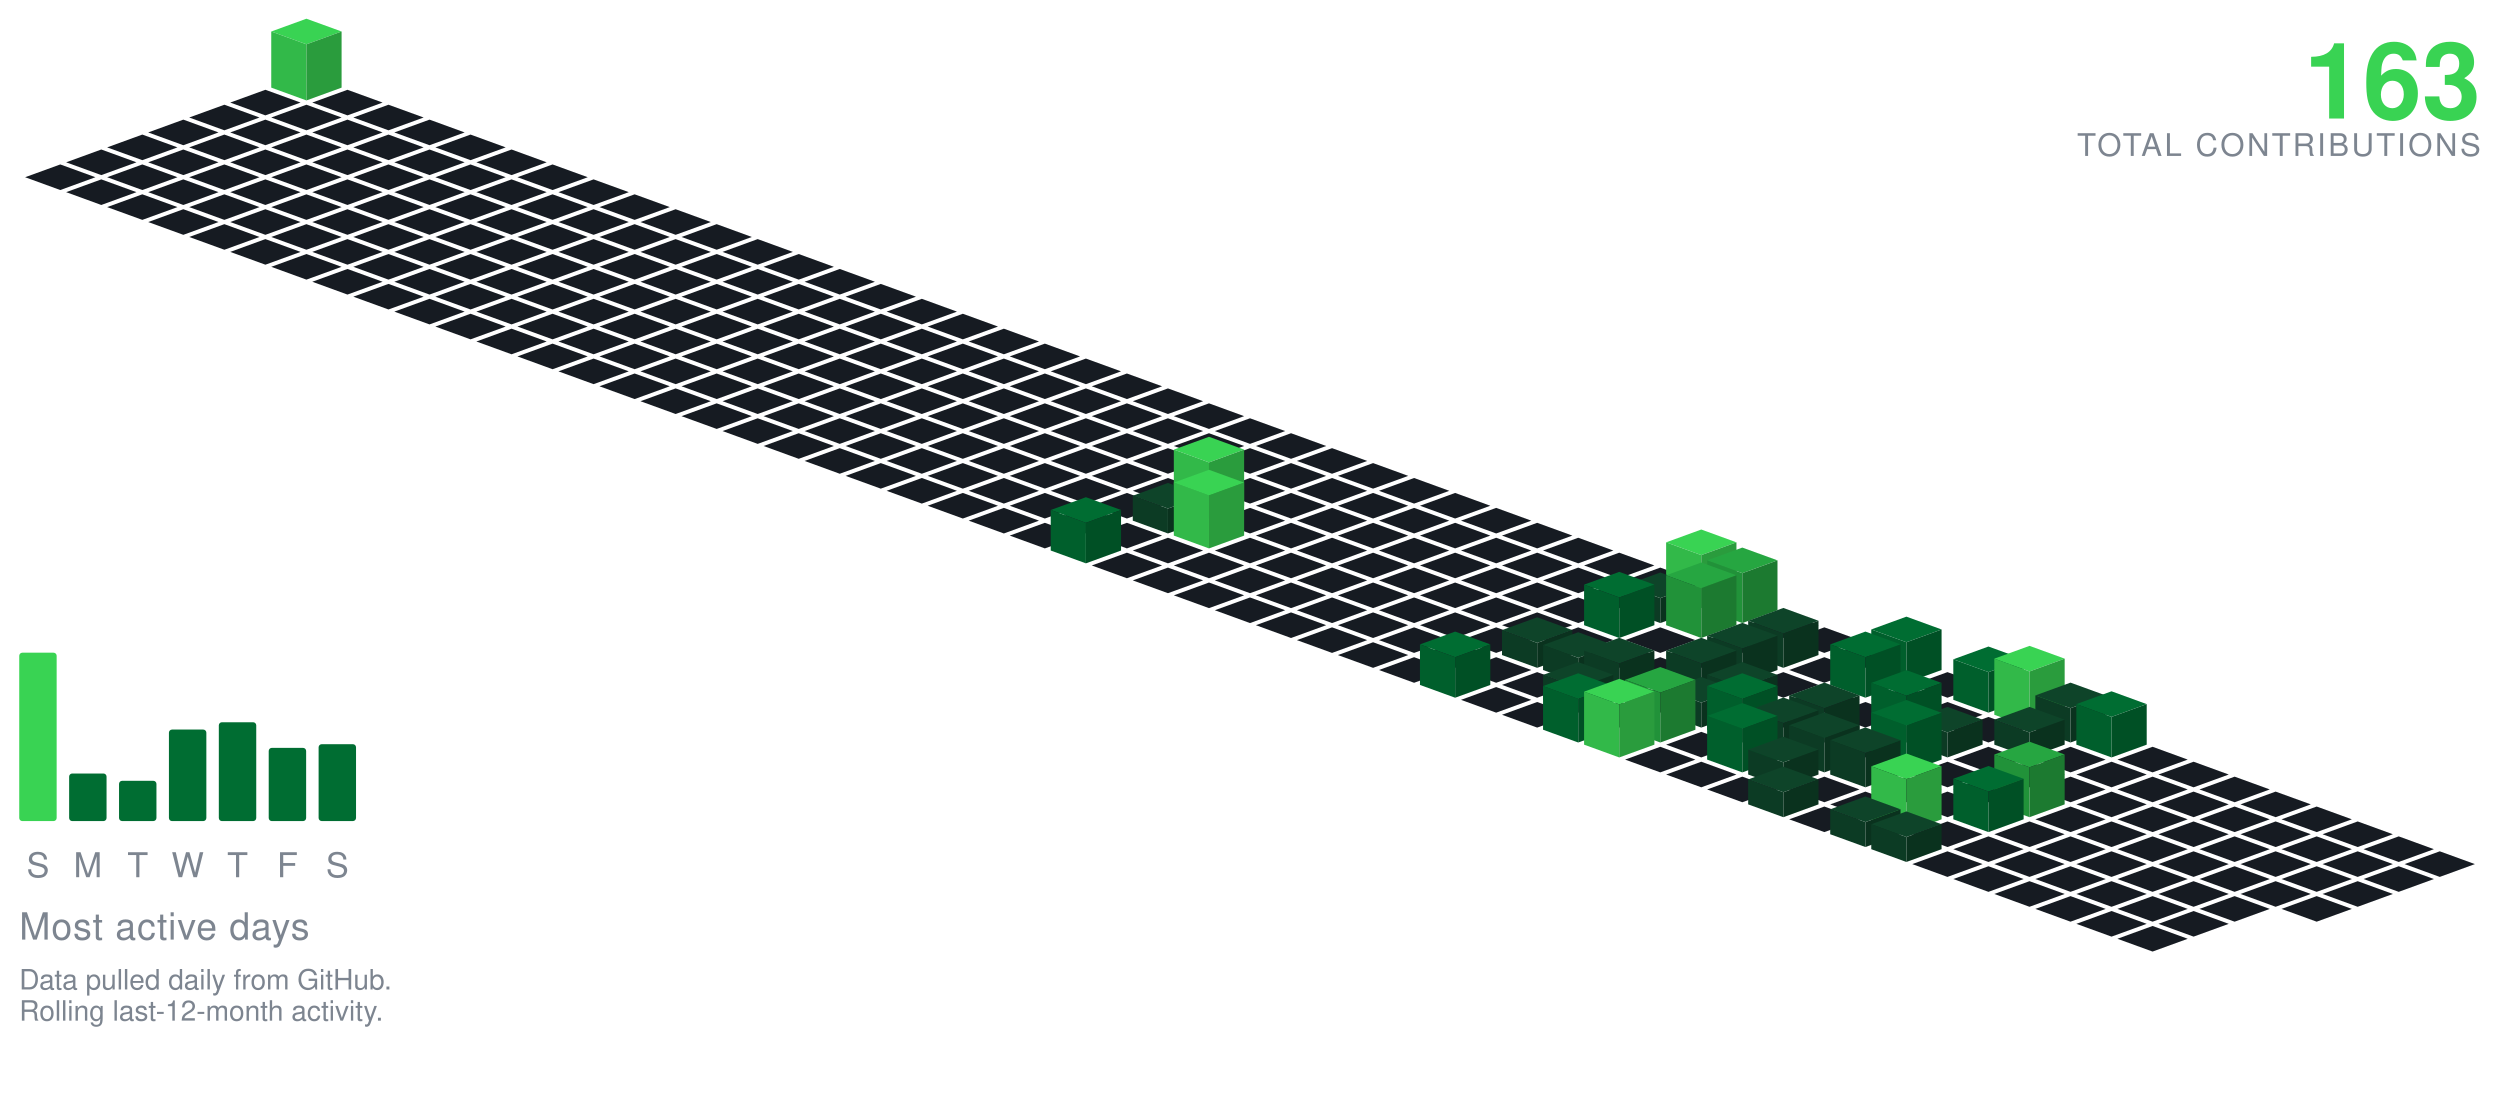
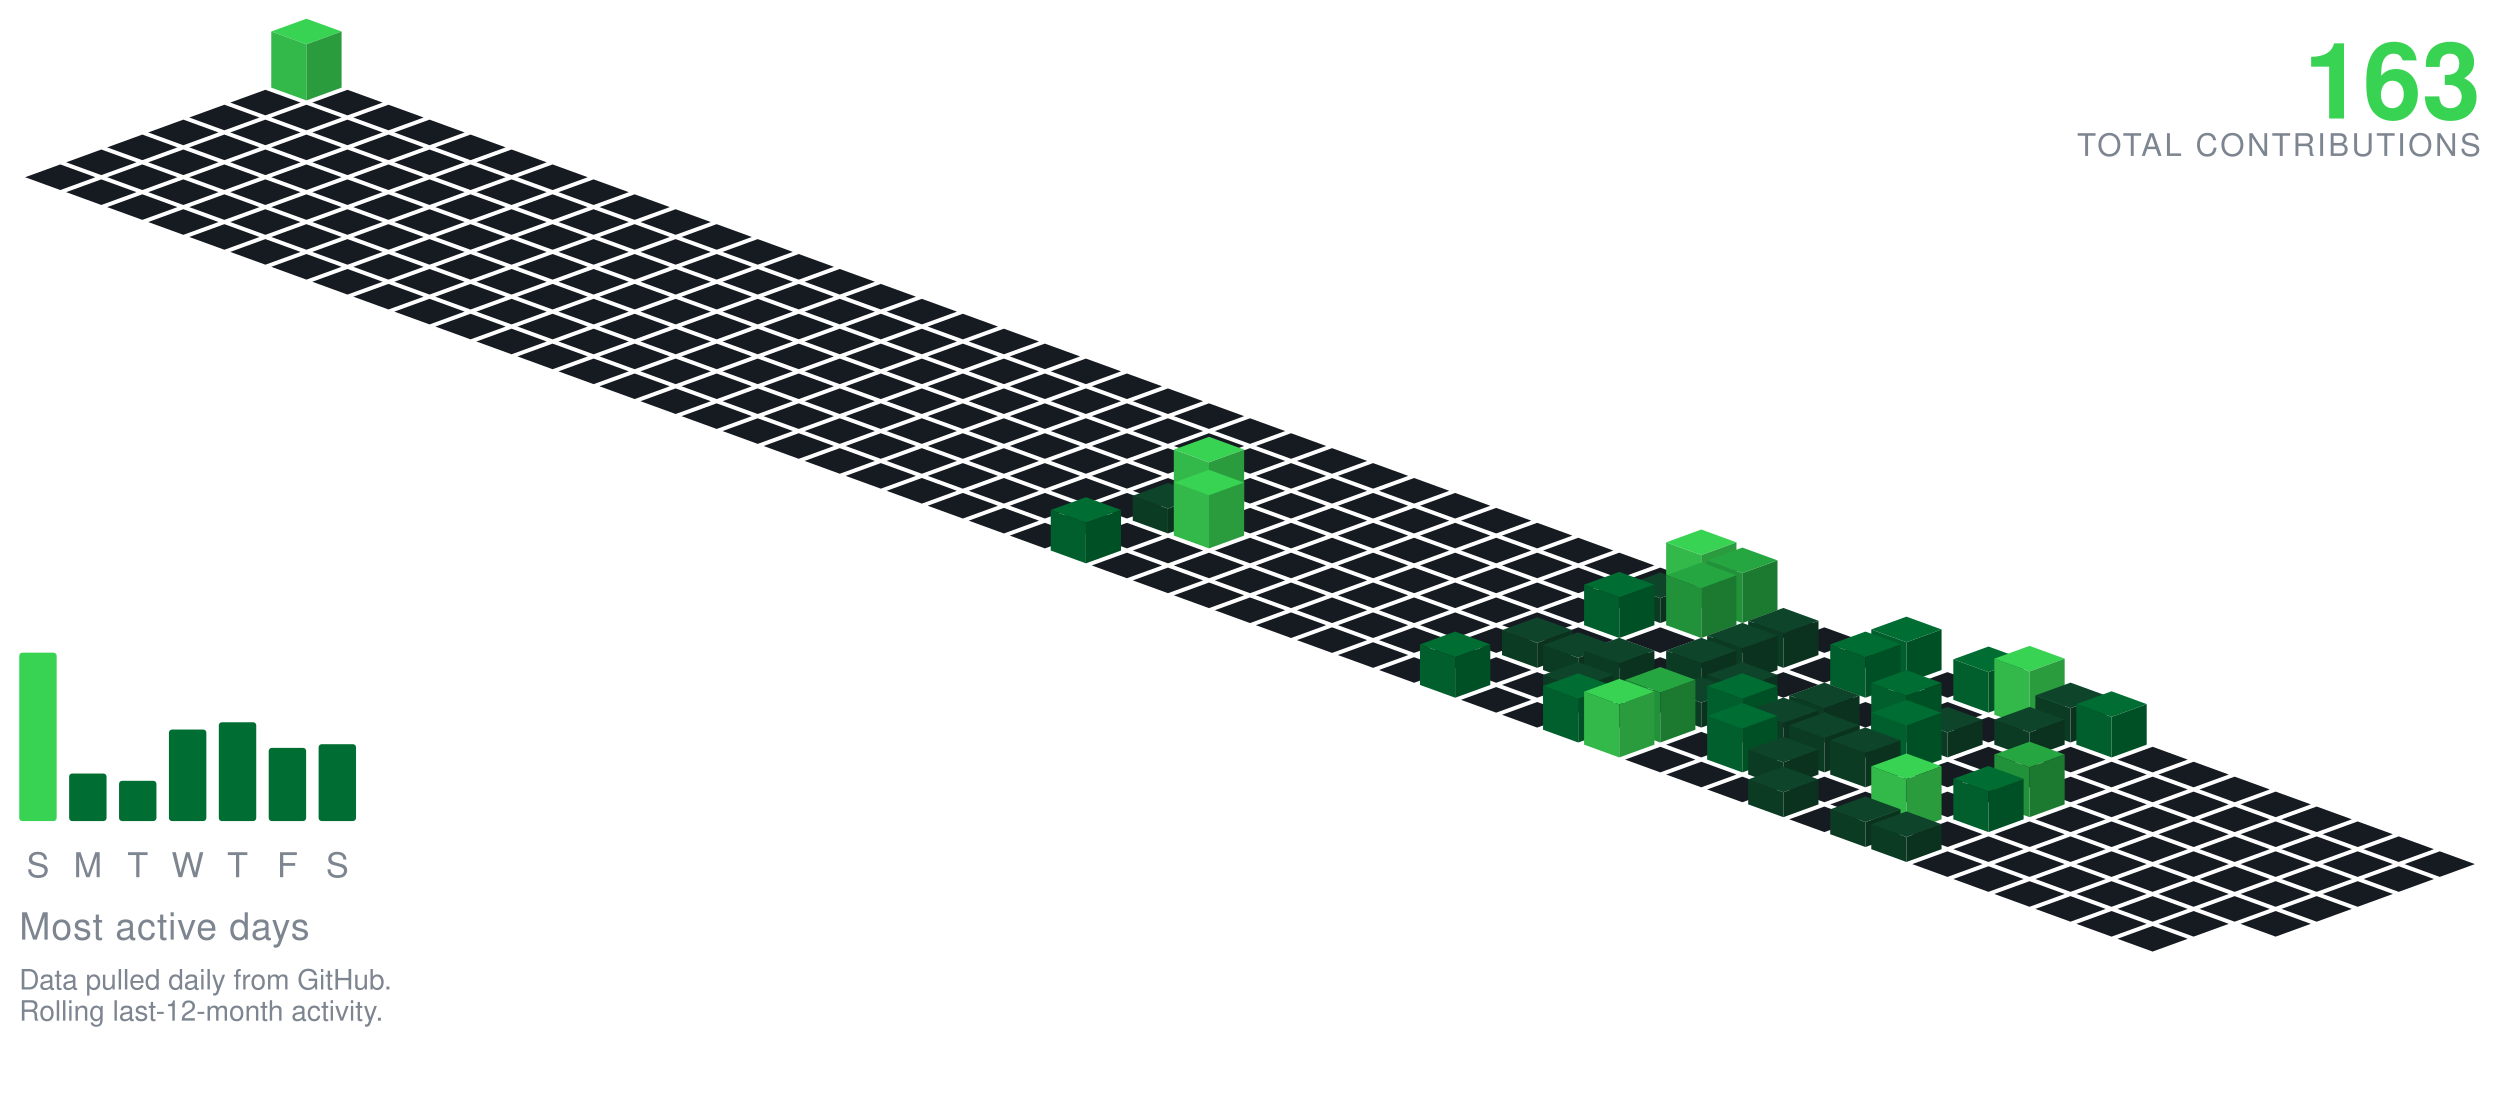
<svg xmlns="http://www.w3.org/2000/svg" viewBox="-98.09 -24.00 801.34 354.30" width="801" height="354">
  <polygon points="0.00,-18.00 11.28,-13.90 0.00,-9.79 -11.28,-13.90" fill="#39d353" />
  <polygon points="-11.28,4.10 -11.28,-13.90 0.00,-9.79 0.00,8.21" fill="#32b949" />
  <polygon points="0.00,8.21 0.00,-9.79 11.28,-13.90 11.28,4.10" fill="#2a9c3d" />
  <polygon points="-13.16,4.79 -1.88,8.89 -13.16,13.00 -24.43,8.89" fill="#161b22" />
  <polygon points="13.16,4.79 24.43,8.89 13.16,13.00 1.88,8.89" fill="#161b22" />
  <polygon points="-26.31,9.58 -15.04,13.68 -26.31,17.79 -37.59,13.68" fill="#161b22" />
  <polygon points="0.00,9.58 11.28,13.68 0.00,17.79 -11.28,13.68" fill="#161b22" />
  <polygon points="26.31,9.58 37.59,13.68 26.31,17.79 15.04,13.68" fill="#161b22" />
  <polygon points="-39.47,14.36 -28.19,18.47 -39.47,22.57 -50.74,18.47" fill="#161b22" />
  <polygon points="-13.16,14.36 -1.88,18.47 -13.16,22.57 -24.43,18.47" fill="#161b22" />
  <polygon points="13.16,14.36 24.43,18.47 13.16,22.57 1.88,18.47" fill="#161b22" />
  <polygon points="39.47,14.36 50.74,18.47 39.47,22.57 28.19,18.47" fill="#161b22" />
  <polygon points="-52.62,19.15 -41.35,23.26 -52.62,27.36 -63.90,23.26" fill="#161b22" />
  <polygon points="-26.31,19.15 -15.04,23.26 -26.31,27.36 -37.59,23.26" fill="#161b22" />
  <polygon points="0.00,19.15 11.28,23.26 0.00,27.36 -11.28,23.26" fill="#161b22" />
  <polygon points="26.31,19.15 37.59,23.26 26.31,27.36 15.04,23.26" fill="#161b22" />
  <polygon points="52.62,19.15 63.90,23.26 52.62,27.36 41.35,23.26" fill="#161b22" />
  <polygon points="-65.78,23.94 -54.50,28.05 -65.78,32.15 -77.05,28.05" fill="#161b22" />
  <polygon points="-39.47,23.94 -28.19,28.05 -39.47,32.15 -50.74,28.05" fill="#161b22" />
  <polygon points="-13.16,23.94 -1.88,28.05 -13.16,32.15 -24.43,28.05" fill="#161b22" />
  <polygon points="13.16,23.94 24.43,28.05 13.16,32.15 1.88,28.05" fill="#161b22" />
  <polygon points="39.47,23.94 50.74,28.05 39.47,32.15 28.19,28.05" fill="#161b22" />
  <polygon points="65.78,23.94 77.05,28.05 65.78,32.15 54.50,28.05" fill="#161b22" />
  <polygon points="-78.93,28.73 -67.66,32.83 -78.93,36.94 -90.21,32.83" fill="#161b22" />
  <polygon points="-52.62,28.73 -41.35,32.83 -52.62,36.94 -63.90,32.83" fill="#161b22" />
  <polygon points="-26.31,28.73 -15.04,32.83 -26.31,36.94 -37.59,32.83" fill="#161b22" />
  <polygon points="0.00,28.73 11.28,32.83 0.00,36.94 -11.28,32.83" fill="#161b22" />
  <polygon points="26.31,28.73 37.59,32.83 26.31,36.94 15.04,32.83" fill="#161b22" />
  <polygon points="52.62,28.73 63.90,32.83 52.62,36.94 41.35,32.83" fill="#161b22" />
  <polygon points="78.93,28.73 90.21,32.83 78.93,36.94 67.66,32.83" fill="#161b22" />
  <polygon points="-65.78,33.52 -54.50,37.62 -65.78,41.73 -77.05,37.62" fill="#161b22" />
  <polygon points="-39.47,33.52 -28.19,37.62 -39.47,41.73 -50.74,37.62" fill="#161b22" />
  <polygon points="-13.16,33.52 -1.88,37.62 -13.16,41.73 -24.43,37.62" fill="#161b22" />
  <polygon points="13.16,33.52 24.43,37.62 13.16,41.73 1.88,37.62" fill="#161b22" />
  <polygon points="39.47,33.52 50.74,37.62 39.47,41.73 28.19,37.62" fill="#161b22" />
  <polygon points="65.78,33.52 77.05,37.62 65.78,41.73 54.50,37.62" fill="#161b22" />
  <polygon points="92.09,33.52 103.37,37.62 92.09,41.73 80.81,37.62" fill="#161b22" />
  <polygon points="-52.62,38.31 -41.35,42.41 -52.62,46.51 -63.90,42.41" fill="#161b22" />
  <polygon points="-26.31,38.31 -15.04,42.41 -26.31,46.51 -37.59,42.41" fill="#161b22" />
  <polygon points="0.00,38.31 11.28,42.41 0.00,46.51 -11.28,42.41" fill="#161b22" />
  <polygon points="26.31,38.31 37.59,42.41 26.31,46.51 15.04,42.41" fill="#161b22" />
  <polygon points="52.62,38.31 63.90,42.41 52.62,46.51 41.35,42.41" fill="#161b22" />
  <polygon points="78.93,38.31 90.21,42.41 78.93,46.51 67.66,42.41" fill="#161b22" />
  <polygon points="105.25,38.31 116.52,42.41 105.25,46.51 93.97,42.41" fill="#161b22" />
  <polygon points="-39.47,43.09 -28.19,47.20 -39.47,51.30 -50.74,47.20" fill="#161b22" />
  <polygon points="-13.16,43.09 -1.88,47.20 -13.16,51.30 -24.43,47.20" fill="#161b22" />
  <polygon points="13.16,43.09 24.43,47.20 13.16,51.30 1.88,47.20" fill="#161b22" />
  <polygon points="39.47,43.09 50.74,47.20 39.47,51.30 28.19,47.20" fill="#161b22" />
  <polygon points="65.78,43.09 77.05,47.20 65.78,51.30 54.50,47.20" fill="#161b22" />
  <polygon points="92.09,43.09 103.37,47.20 92.09,51.30 80.81,47.20" fill="#161b22" />
  <polygon points="118.40,43.09 129.68,47.20 118.40,51.30 107.12,47.20" fill="#161b22" />
  <polygon points="-26.31,47.88 -15.04,51.99 -26.31,56.09 -37.59,51.99" fill="#161b22" />
  <polygon points="0.00,47.88 11.28,51.99 0.00,56.09 -11.28,51.99" fill="#161b22" />
  <polygon points="26.31,47.88 37.59,51.99 26.31,56.09 15.04,51.99" fill="#161b22" />
  <polygon points="52.62,47.88 63.90,51.99 52.62,56.09 41.35,51.99" fill="#161b22" />
  <polygon points="78.93,47.88 90.21,51.99 78.93,56.09 67.66,51.99" fill="#161b22" />
  <polygon points="105.25,47.88 116.52,51.99 105.25,56.09 93.97,51.99" fill="#161b22" />
  <polygon points="131.56,47.88 142.83,51.99 131.56,56.09 120.28,51.99" fill="#161b22" />
  <polygon points="-13.16,52.67 -1.88,56.78 -13.16,60.88 -24.43,56.78" fill="#161b22" />
  <polygon points="13.16,52.67 24.43,56.78 13.16,60.88 1.88,56.78" fill="#161b22" />
  <polygon points="39.47,52.67 50.74,56.78 39.47,60.88 28.19,56.78" fill="#161b22" />
  <polygon points="65.78,52.67 77.05,56.78 65.78,60.88 54.50,56.78" fill="#161b22" />
  <polygon points="92.09,52.67 103.37,56.78 92.09,60.88 80.81,56.78" fill="#161b22" />
  <polygon points="118.40,52.67 129.68,56.78 118.40,60.88 107.12,56.78" fill="#161b22" />
  <polygon points="144.71,52.67 155.99,56.78 144.71,60.88 133.44,56.78" fill="#161b22" />
  <polygon points="0.00,57.46 11.28,61.56 0.00,65.67 -11.28,61.56" fill="#161b22" />
  <polygon points="26.31,57.46 37.59,61.56 26.31,65.67 15.04,61.56" fill="#161b22" />
  <polygon points="52.62,57.46 63.90,61.56 52.62,65.67 41.35,61.56" fill="#161b22" />
  <polygon points="78.93,57.46 90.21,61.56 78.93,65.67 67.66,61.56" fill="#161b22" />
  <polygon points="105.25,57.46 116.52,61.56 105.25,65.67 93.97,61.56" fill="#161b22" />
  <polygon points="131.56,57.46 142.83,61.56 131.56,65.67 120.28,61.56" fill="#161b22" />
  <polygon points="157.87,57.46 169.14,61.56 157.87,65.67 146.59,61.56" fill="#161b22" />
  <polygon points="13.16,62.25 24.43,66.35 13.16,70.46 1.88,66.35" fill="#161b22" />
  <polygon points="39.47,62.25 50.74,66.35 39.47,70.46 28.19,66.35" fill="#161b22" />
  <polygon points="65.78,62.25 77.05,66.35 65.78,70.46 54.50,66.35" fill="#161b22" />
  <polygon points="92.09,62.25 103.37,66.35 92.09,70.46 80.81,66.35" fill="#161b22" />
  <polygon points="118.40,62.25 129.68,66.35 118.40,70.46 107.12,66.35" fill="#161b22" />
  <polygon points="144.71,62.25 155.99,66.35 144.71,70.46 133.44,66.35" fill="#161b22" />
  <polygon points="171.02,62.25 182.30,66.35 171.02,70.46 159.75,66.35" fill="#161b22" />
  <polygon points="26.31,67.04 37.59,71.14 26.31,75.24 15.04,71.14" fill="#161b22" />
  <polygon points="52.62,67.04 63.90,71.14 52.62,75.24 41.35,71.14" fill="#161b22" />
  <polygon points="78.93,67.04 90.21,71.14 78.93,75.24 67.66,71.14" fill="#161b22" />
  <polygon points="105.25,67.04 116.52,71.14 105.25,75.24 93.97,71.14" fill="#161b22" />
  <polygon points="131.56,67.04 142.83,71.14 131.56,75.24 120.28,71.14" fill="#161b22" />
  <polygon points="157.87,67.04 169.14,71.14 157.87,75.24 146.59,71.14" fill="#161b22" />
  <polygon points="184.18,67.04 195.46,71.14 184.18,75.24 172.90,71.14" fill="#161b22" />
  <polygon points="39.47,71.82 50.74,75.93 39.47,80.03 28.19,75.93" fill="#161b22" />
  <polygon points="65.78,71.82 77.05,75.93 65.78,80.03 54.50,75.93" fill="#161b22" />
  <polygon points="92.09,71.82 103.37,75.93 92.09,80.03 80.81,75.93" fill="#161b22" />
  <polygon points="118.40,71.82 129.68,75.93 118.40,80.03 107.12,75.93" fill="#161b22" />
  <polygon points="144.71,71.82 155.99,75.93 144.71,80.03 133.44,75.93" fill="#161b22" />
  <polygon points="171.02,71.82 182.30,75.93 171.02,80.03 159.75,75.93" fill="#161b22" />
  <polygon points="197.34,71.82 208.61,75.93 197.34,80.03 186.06,75.93" fill="#161b22" />
  <polygon points="52.62,76.61 63.90,80.72 52.62,84.82 41.35,80.72" fill="#161b22" />
  <polygon points="78.93,76.61 90.21,80.72 78.93,84.82 67.66,80.72" fill="#161b22" />
  <polygon points="105.25,76.61 116.52,80.72 105.25,84.82 93.97,80.72" fill="#161b22" />
  <polygon points="131.56,76.61 142.83,80.72 131.56,84.82 120.28,80.72" fill="#161b22" />
  <polygon points="157.87,76.61 169.14,80.72 157.87,84.82 146.59,80.72" fill="#161b22" />
  <polygon points="184.18,76.61 195.46,80.72 184.18,84.82 172.90,80.72" fill="#161b22" />
  <polygon points="210.49,76.61 221.77,80.72 210.49,84.82 199.21,80.72" fill="#161b22" />
  <polygon points="65.78,81.40 77.05,85.51 65.78,89.61 54.50,85.51" fill="#161b22" />
  <polygon points="92.09,81.40 103.37,85.51 92.09,89.61 80.81,85.51" fill="#161b22" />
  <polygon points="118.40,81.40 129.68,85.51 118.40,89.61 107.12,85.51" fill="#161b22" />
  <polygon points="144.71,81.40 155.99,85.51 144.71,89.61 133.44,85.51" fill="#161b22" />
  <polygon points="171.02,81.40 182.30,85.51 171.02,89.61 159.75,85.51" fill="#161b22" />
  <polygon points="197.34,81.40 208.61,85.51 197.34,89.61 186.06,85.51" fill="#161b22" />
  <polygon points="223.65,81.40 234.92,85.51 223.65,89.61 212.37,85.51" fill="#161b22" />
  <polygon points="78.93,86.19 90.21,90.29 78.93,94.40 67.66,90.29" fill="#161b22" />
  <polygon points="105.25,86.19 116.52,90.29 105.25,94.40 93.97,90.29" fill="#161b22" />
  <polygon points="131.56,86.19 142.83,90.29 131.56,94.40 120.28,90.29" fill="#161b22" />
  <polygon points="157.87,86.19 169.14,90.29 157.87,94.40 146.59,90.29" fill="#161b22" />
  <polygon points="184.18,86.19 195.46,90.29 184.18,94.40 172.90,90.29" fill="#161b22" />
  <polygon points="210.49,86.19 221.77,90.29 210.49,94.40 199.21,90.29" fill="#161b22" />
  <polygon points="236.80,86.19 248.08,90.29 236.80,94.40 225.53,90.29" fill="#161b22" />
  <polygon points="92.09,90.98 103.37,95.08 92.09,99.19 80.81,95.08" fill="#161b22" />
  <polygon points="118.40,90.98 129.68,95.08 118.40,99.19 107.12,95.08" fill="#161b22" />
  <polygon points="144.71,90.98 155.99,95.08 144.71,99.19 133.44,95.08" fill="#161b22" />
  <polygon points="171.02,90.98 182.30,95.08 171.02,99.19 159.75,95.08" fill="#161b22" />
  <polygon points="197.34,90.98 208.61,95.08 197.34,99.19 186.06,95.08" fill="#161b22" />
  <polygon points="223.65,90.98 234.92,95.08 223.65,99.19 212.37,95.08" fill="#161b22" />
  <polygon points="249.96,90.98 261.23,95.08 249.96,99.19 238.68,95.08" fill="#161b22" />
  <polygon points="105.25,95.77 116.52,99.87 105.25,103.97 93.97,99.87" fill="#161b22" />
  <polygon points="131.56,95.77 142.83,99.87 131.56,103.97 120.28,99.87" fill="#161b22" />
  <polygon points="157.87,95.77 169.14,99.87 157.87,103.97 146.59,99.87" fill="#161b22" />
  <polygon points="184.18,95.77 195.46,99.87 184.18,103.97 172.90,99.87" fill="#161b22" />
  <polygon points="210.49,95.77 221.77,99.87 210.49,103.97 199.21,99.87" fill="#161b22" />
  <polygon points="236.80,95.77 248.08,99.87 236.80,103.97 225.53,99.87" fill="#161b22" />
  <polygon points="263.11,95.77 274.39,99.87 263.11,103.97 251.84,99.87" fill="#161b22" />
  <polygon points="118.40,100.55 129.68,104.66 118.40,108.76 107.12,104.66" fill="#161b22" />
  <polygon points="144.71,100.55 155.99,104.66 144.71,108.76 133.44,104.66" fill="#161b22" />
  <polygon points="171.02,100.55 182.30,104.66 171.02,108.76 159.75,104.66" fill="#161b22" />
  <polygon points="197.34,100.55 208.61,104.66 197.34,108.76 186.06,104.66" fill="#161b22" />
  <polygon points="223.65,100.55 234.92,104.66 223.65,108.76 212.37,104.66" fill="#161b22" />
  <polygon points="249.96,100.55 261.23,104.66 249.96,108.76 238.68,104.66" fill="#161b22" />
  <polygon points="276.27,100.55 287.55,104.66 276.27,108.76 264.99,104.66" fill="#161b22" />
  <polygon points="131.56,105.34 142.83,109.45 131.56,113.55 120.28,109.45" fill="#161b22" />
  <polygon points="157.87,105.34 169.14,109.45 157.87,113.55 146.59,109.45" fill="#161b22" />
  <polygon points="184.18,105.34 195.46,109.45 184.18,113.55 172.90,109.45" fill="#161b22" />
  <polygon points="210.49,105.34 221.77,109.45 210.49,113.55 199.21,109.45" fill="#161b22" />
  <polygon points="236.80,105.34 248.08,109.45 236.80,113.55 225.53,109.45" fill="#161b22" />
  <polygon points="263.11,105.34 274.39,109.45 263.11,113.55 251.84,109.45" fill="#161b22" />
  <polygon points="289.43,105.34 300.70,109.45 289.43,113.55 278.15,109.45" fill="#161b22" />
  <polygon points="144.71,110.13 155.99,114.23 144.71,118.34 133.44,114.23" fill="#161b22" />
  <polygon points="171.02,110.13 182.30,114.23 171.02,118.34 159.75,114.23" fill="#161b22" />
  <polygon points="197.34,110.13 208.61,114.23 197.34,118.34 186.06,114.23" fill="#161b22" />
  <polygon points="223.65,110.13 234.92,114.23 223.65,118.34 212.37,114.23" fill="#161b22" />
  <polygon points="249.96,110.13 261.23,114.23 249.96,118.34 238.68,114.23" fill="#161b22" />
  <polygon points="276.27,110.13 287.55,114.23 276.27,118.34 264.99,114.23" fill="#161b22" />
  <polygon points="302.58,110.13 313.86,114.23 302.58,118.34 291.30,114.23" fill="#161b22" />
  <polygon points="157.87,114.92 169.14,119.02 157.87,123.13 146.59,119.02" fill="#161b22" />
  <polygon points="184.18,114.92 195.46,119.02 184.18,123.13 172.90,119.02" fill="#161b22" />
  <polygon points="210.49,114.92 221.77,119.02 210.49,123.13 199.21,119.02" fill="#161b22" />
  <polygon points="236.80,114.92 248.08,119.02 236.80,123.13 225.53,119.02" fill="#161b22" />
  <polygon points="263.11,114.92 274.39,119.02 263.11,123.13 251.84,119.02" fill="#161b22" />
  <polygon points="289.43,114.92 300.70,119.02 289.43,123.13 278.15,119.02" fill="#161b22" />
  <polygon points="315.74,114.92 327.01,119.02 315.74,123.13 304.46,119.02" fill="#161b22" />
  <polygon points="171.02,119.71 182.30,123.81 171.02,127.92 159.75,123.81" fill="#161b22" />
  <polygon points="197.34,119.71 208.61,123.81 197.34,127.92 186.06,123.81" fill="#161b22" />
  <polygon points="223.65,119.71 234.92,123.81 223.65,127.92 212.37,123.81" fill="#161b22" />
  <polygon points="249.96,119.71 261.23,123.81 249.96,127.92 238.68,123.81" fill="#161b22" />
  <polygon points="276.27,119.71 287.55,123.81 276.27,127.92 264.99,123.81" fill="#161b22" />
  <polygon points="302.58,119.71 313.86,123.81 302.58,127.92 291.30,123.81" fill="#161b22" />
  <polygon points="328.89,119.71 340.17,123.81 328.89,127.92 317.62,123.81" fill="#161b22" />
  <polygon points="184.18,124.50 195.46,128.60 184.18,132.70 172.90,128.60" fill="#161b22" />
  <polygon points="210.49,124.50 221.77,128.60 210.49,132.70 199.21,128.60" fill="#161b22" />
  <polygon points="236.80,124.50 248.08,128.60 236.80,132.70 225.53,128.60" fill="#161b22" />
  <polygon points="263.11,124.50 274.39,128.60 263.11,132.70 251.84,128.60" fill="#161b22" />
  <polygon points="289.43,124.50 300.70,128.60 289.43,132.70 278.15,128.60" fill="#161b22" />
  <polygon points="315.74,124.50 327.01,128.60 315.74,132.70 304.46,128.60" fill="#161b22" />
  <polygon points="342.05,124.50 353.32,128.60 342.05,132.70 330.77,128.60" fill="#161b22" />
  <polygon points="197.34,129.28 208.61,133.39 197.34,137.49 186.06,133.39" fill="#161b22" />
  <polygon points="223.65,129.28 234.92,133.39 223.65,137.49 212.37,133.39" fill="#161b22" />
  <polygon points="249.96,129.28 261.23,133.39 249.96,137.49 238.68,133.39" fill="#161b22" />
  <polygon points="276.27,129.28 287.55,133.39 276.27,137.49 264.99,133.39" fill="#161b22" />
  <polygon points="302.58,129.28 313.86,133.39 302.58,137.49 291.30,133.39" fill="#161b22" />
  <polygon points="328.89,129.28 340.17,133.39 328.89,137.49 317.62,133.39" fill="#161b22" />
  <polygon points="355.20,129.28 366.48,133.39 355.20,137.49 343.93,133.39" fill="#161b22" />
  <polygon points="210.49,134.07 221.77,138.18 210.49,142.28 199.21,138.18" fill="#161b22" />
  <polygon points="236.80,134.07 248.08,138.18 236.80,142.28 225.53,138.18" fill="#161b22" />
  <polygon points="263.11,134.07 274.39,138.18 263.11,142.28 251.84,138.18" fill="#161b22" />
  <polygon points="315.74,134.07 327.01,138.18 315.74,142.28 304.46,138.18" fill="#161b22" />
  <polygon points="342.05,134.07 353.32,138.18 342.05,142.28 330.77,138.18" fill="#161b22" />
  <polygon points="368.36,134.07 379.64,138.18 368.36,142.28 357.08,138.18" fill="#161b22" />
  <polygon points="289.43,116.07 300.70,120.18 289.43,124.28 278.15,120.18" fill="#39d353" />
  <polygon points="278.15,138.18 278.15,120.18 289.43,124.28 289.43,142.28" fill="#32b949" />
  <polygon points="289.43,142.28 289.43,124.28 300.70,120.18 300.70,138.18" fill="#2a9c3d" />
  <polygon points="223.65,138.86 234.92,142.96 223.65,147.07 212.37,142.96" fill="#161b22" />
  <polygon points="249.96,138.86 261.23,142.96 249.96,147.07 238.68,142.96" fill="#161b22" />
  <polygon points="302.58,138.86 313.86,142.96 302.58,147.07 291.30,142.96" fill="#161b22" />
  <polygon points="328.89,138.86 340.17,142.96 328.89,147.07 317.62,142.96" fill="#161b22" />
  <polygon points="355.20,138.86 366.48,142.96 355.20,147.07 343.93,142.96" fill="#161b22" />
  <polygon points="381.52,138.86 392.79,142.96 381.52,147.07 370.24,142.96" fill="#161b22" />
  <polygon points="276.27,130.86 287.55,134.96 276.27,139.07 264.99,134.96" fill="#0e4429" />
  <polygon points="264.99,142.96 264.99,134.96 276.27,139.07 276.27,147.07" fill="#0c3b24" />
  <polygon points="276.27,147.07 276.27,139.07 287.55,134.96 287.55,142.96" fill="#0a321e" />
  <polygon points="236.80,143.65 248.08,147.75 236.80,151.86 225.53,147.75" fill="#161b22" />
  <polygon points="263.11,143.65 274.39,147.75 263.11,151.86 251.84,147.75" fill="#161b22" />
  <polygon points="315.74,143.65 327.01,147.75 315.74,151.86 304.46,147.75" fill="#161b22" />
  <polygon points="342.05,143.65 353.32,147.75 342.05,151.86 330.77,147.75" fill="#161b22" />
  <polygon points="368.36,143.65 379.64,147.75 368.36,151.86 357.08,147.75" fill="#161b22" />
  <polygon points="394.67,143.65 405.95,147.75 394.67,151.86 383.39,147.75" fill="#161b22" />
  <polygon points="289.43,126.65 300.70,130.75 289.43,134.86 278.15,130.75" fill="#39d353" />
  <polygon points="278.15,147.75 278.15,130.75 289.43,134.86 289.43,151.86" fill="#32b949" />
  <polygon points="289.43,151.86 289.43,134.86 300.70,130.75 300.70,147.75" fill="#2a9c3d" />
  <polygon points="276.27,148.44 287.55,152.54 276.27,156.65 264.99,152.54" fill="#161b22" />
  <polygon points="302.58,148.44 313.86,152.54 302.58,156.65 291.30,152.54" fill="#161b22" />
  <polygon points="328.89,148.44 340.17,152.54 328.89,156.65 317.62,152.54" fill="#161b22" />
  <polygon points="355.20,148.44 366.48,152.54 355.20,156.65 343.93,152.54" fill="#161b22" />
  <polygon points="381.52,148.44 392.79,152.54 381.52,156.65 370.24,152.54" fill="#161b22" />
  <polygon points="407.83,148.44 419.10,152.54 407.83,156.65 396.55,152.54" fill="#161b22" />
  <polygon points="249.96,135.44 261.23,139.54 249.96,143.65 238.68,139.54" fill="#006d32" />
  <polygon points="238.68,152.54 238.68,139.54 249.96,143.65 249.96,156.65" fill="#005f2c" />
  <polygon points="249.96,156.65 249.96,143.65 261.23,139.54 261.23,152.54" fill="#005025" />
  <polygon points="263.11,153.23 274.39,157.33 263.11,161.43 251.84,157.33" fill="#161b22" />
  <polygon points="289.43,153.23 300.70,157.33 289.43,161.43 278.15,157.33" fill="#161b22" />
  <polygon points="315.74,153.23 327.01,157.33 315.74,161.43 304.46,157.33" fill="#161b22" />
  <polygon points="342.05,153.23 353.32,157.33 342.05,161.43 330.77,157.33" fill="#161b22" />
  <polygon points="368.36,153.23 379.64,157.33 368.36,161.43 357.08,157.33" fill="#161b22" />
  <polygon points="394.67,153.23 405.95,157.33 394.67,161.43 383.39,157.33" fill="#161b22" />
  <polygon points="420.98,153.23 432.26,157.33 420.98,161.43 409.71,157.33" fill="#161b22" />
  <polygon points="276.27,158.01 287.55,162.12 276.27,166.22 264.99,162.12" fill="#161b22" />
  <polygon points="302.58,158.01 313.86,162.12 302.58,166.22 291.30,162.12" fill="#161b22" />
  <polygon points="328.89,158.01 340.17,162.12 328.89,166.22 317.62,162.12" fill="#161b22" />
  <polygon points="355.20,158.01 366.48,162.12 355.20,166.22 343.93,162.12" fill="#161b22" />
  <polygon points="381.52,158.01 392.79,162.12 381.52,166.22 370.24,162.12" fill="#161b22" />
  <polygon points="407.83,158.01 419.10,162.12 407.83,166.22 396.55,162.12" fill="#161b22" />
  <polygon points="434.14,158.01 445.41,162.12 434.14,166.22 422.86,162.12" fill="#161b22" />
  <polygon points="289.43,162.80 300.70,166.91 289.43,171.01 278.15,166.91" fill="#161b22" />
  <polygon points="315.74,162.80 327.01,166.91 315.74,171.01 304.46,166.91" fill="#161b22" />
  <polygon points="342.05,162.80 353.32,166.91 342.05,171.01 330.77,166.91" fill="#161b22" />
  <polygon points="368.36,162.80 379.64,166.91 368.36,171.01 357.08,166.91" fill="#161b22" />
  <polygon points="394.67,162.80 405.95,166.91 394.67,171.01 383.39,166.91" fill="#161b22" />
  <polygon points="420.98,162.80 432.26,166.91 420.98,171.01 409.71,166.91" fill="#161b22" />
  <polygon points="447.29,145.80 458.57,149.91 447.29,154.01 436.02,149.91" fill="#39d353" />
  <polygon points="436.02,166.91 436.02,149.91 447.29,154.01 447.29,171.01" fill="#32b949" />
  <polygon points="447.29,171.01 447.29,154.01 458.57,149.91 458.57,166.91" fill="#2a9c3d" />
  <polygon points="302.58,167.59 313.86,171.69 302.58,175.80 291.30,171.69" fill="#161b22" />
  <polygon points="328.89,167.59 340.17,171.69 328.89,175.80 317.62,171.69" fill="#161b22" />
  <polygon points="355.20,167.59 366.48,171.69 355.20,175.80 343.93,171.69" fill="#161b22" />
  <polygon points="381.52,167.59 392.79,171.69 381.52,175.80 370.24,171.69" fill="#161b22" />
  <polygon points="407.83,167.59 419.10,171.69 407.83,175.80 396.55,171.69" fill="#161b22" />
  <polygon points="434.14,159.59 445.41,163.69 434.14,167.80 422.86,163.69" fill="#0e4429" />
  <polygon points="422.86,171.69 422.86,163.69 434.14,167.80 434.14,175.80" fill="#0c3b24" />
  <polygon points="434.14,175.80 434.14,167.80 445.41,163.69 445.41,171.69" fill="#0a321e" />
  <polygon points="460.45,151.59 471.73,155.69 460.45,159.80 449.17,155.69" fill="#26a641" />
  <polygon points="449.17,171.69 449.17,155.69 460.45,159.80 460.45,175.80" fill="#219239" />
  <polygon points="460.45,175.80 460.45,159.80 471.73,155.69 471.73,171.69" fill="#1c7a30" />
  <polygon points="315.74,172.38 327.01,176.48 315.74,180.59 304.46,176.48" fill="#161b22" />
  <polygon points="342.05,172.38 353.32,176.48 342.05,180.59 330.77,176.48" fill="#161b22" />
  <polygon points="368.36,172.38 379.64,176.48 368.36,180.59 357.08,176.48" fill="#161b22" />
  <polygon points="394.67,172.38 405.95,176.48 394.67,180.59 383.39,176.48" fill="#161b22" />
  <polygon points="473.61,172.38 484.88,176.48 473.61,180.59 462.33,176.48" fill="#161b22" />
  <polygon points="420.98,159.38 432.26,163.48 420.98,167.59 409.71,163.48" fill="#006d32" />
  <polygon points="409.71,176.48 409.71,163.48 420.98,167.59 420.98,180.59" fill="#005f2c" />
  <polygon points="420.98,180.59 420.98,167.59 432.26,163.48 432.26,176.48" fill="#005025" />
  <polygon points="447.29,156.38 458.57,160.48 447.29,164.59 436.02,160.48" fill="#26a641" />
  <polygon points="436.02,176.48 436.02,160.48 447.29,164.59 447.29,180.59" fill="#219239" />
  <polygon points="447.29,180.59 447.29,164.59 458.57,160.48 458.57,176.48" fill="#1c7a30" />
  <polygon points="328.89,177.17 340.17,181.27 328.89,185.37 317.62,181.27" fill="#161b22" />
  <polygon points="355.20,177.17 366.48,181.27 355.20,185.37 343.93,181.27" fill="#161b22" />
  <polygon points="381.52,177.17 392.79,181.27 381.52,185.37 370.24,181.27" fill="#161b22" />
  <polygon points="407.83,177.17 419.10,181.27 407.83,185.37 396.55,181.27" fill="#161b22" />
  <polygon points="434.14,177.17 445.41,181.27 434.14,185.37 422.86,181.27" fill="#161b22" />
  <polygon points="460.45,177.17 471.73,181.27 460.45,185.37 449.17,181.27" fill="#161b22" />
  <polygon points="486.76,177.17 498.04,181.27 486.76,185.37 475.48,181.27" fill="#161b22" />
  <polygon points="342.05,181.95 353.32,186.06 342.05,190.16 330.77,186.06" fill="#161b22" />
  <polygon points="368.36,181.95 379.64,186.06 368.36,190.16 357.08,186.06" fill="#161b22" />
  <polygon points="420.98,181.95 432.26,186.06 420.98,190.16 409.71,186.06" fill="#161b22" />
  <polygon points="447.29,181.95 458.57,186.06 447.29,190.16 436.02,186.06" fill="#161b22" />
  <polygon points="499.92,181.95 511.19,186.06 499.92,190.16 488.64,186.06" fill="#161b22" />
  <polygon points="394.67,173.95 405.95,178.06 394.67,182.16 383.39,178.06" fill="#0e4429" />
  <polygon points="383.39,186.06 383.39,178.06 394.67,182.16 394.67,190.16" fill="#0c3b24" />
  <polygon points="394.67,190.16 394.67,182.16 405.95,178.06 405.95,186.06" fill="#0a321e" />
  <polygon points="473.61,170.95 484.88,175.06 473.61,179.16 462.33,175.06" fill="#0e4429" />
  <polygon points="462.33,186.06 462.33,175.06 473.61,179.16 473.61,190.16" fill="#0c3b24" />
  <polygon points="473.61,190.16 473.61,179.16 484.88,175.06 484.88,186.06" fill="#0a321e" />
  <polygon points="355.20,186.74 366.48,190.85 355.20,194.95 343.93,190.85" fill="#161b22" />
  <polygon points="381.52,186.74 392.79,190.85 381.52,194.95 370.24,190.85" fill="#161b22" />
  <polygon points="434.14,186.74 445.41,190.85 434.14,194.95 422.86,190.85" fill="#161b22" />
  <polygon points="486.76,186.74 498.04,190.85 486.76,194.95 475.48,190.85" fill="#161b22" />
  <polygon points="407.83,178.74 419.10,182.85 407.83,186.95 396.55,182.85" fill="#0e4429" />
  <polygon points="396.55,190.85 396.55,182.85 407.83,186.95 407.83,194.95" fill="#0c3b24" />
  <polygon points="407.83,194.95 407.83,186.95 419.10,182.85 419.10,190.85" fill="#0a321e" />
  <polygon points="460.45,175.74 471.73,179.85 460.45,183.95 449.17,179.85" fill="#0e4429" />
  <polygon points="449.17,190.85 449.17,179.85 460.45,183.95 460.45,194.95" fill="#0c3b24" />
  <polygon points="460.45,194.95 460.45,183.95 471.73,179.85 471.73,190.85" fill="#0a321e" />
  <polygon points="513.07,173.74 524.35,177.85 513.07,181.95 501.80,177.85" fill="#006d32" />
  <polygon points="501.80,190.85 501.80,177.85 513.07,181.95 513.07,194.95" fill="#005f2c" />
  <polygon points="513.07,194.95 513.07,181.95 524.35,177.85 524.35,190.85" fill="#005025" />
  <polygon points="394.67,191.53 405.95,195.64 394.67,199.74 383.39,195.64" fill="#161b22" />
  <polygon points="473.61,191.53 484.88,195.64 473.61,199.74 462.33,195.64" fill="#161b22" />
  <polygon points="526.23,191.53 537.50,195.64 526.23,199.74 514.95,195.64" fill="#161b22" />
  <polygon points="420.98,180.53 432.26,184.64 420.98,188.74 409.71,184.64" fill="#0e4429" />
  <polygon points="409.71,195.64 409.71,184.64 420.98,188.74 420.98,199.74" fill="#0c3b24" />
  <polygon points="420.98,199.74 420.98,188.74 432.26,184.64 432.26,195.64" fill="#0a321e" />
  <polygon points="447.29,180.53 458.57,184.64 447.29,188.74 436.02,184.64" fill="#0e4429" />
  <polygon points="436.02,195.64 436.02,184.64 447.29,188.74 447.29,199.74" fill="#0c3b24" />
  <polygon points="447.29,199.74 447.29,188.74 458.57,184.64 458.57,195.64" fill="#0a321e" />
  <polygon points="368.36,178.53 379.64,182.64 368.36,186.74 357.08,182.64" fill="#006d32" />
  <polygon points="357.08,195.64 357.08,182.64 368.36,186.74 368.36,199.74" fill="#005f2c" />
  <polygon points="368.36,199.74 368.36,186.74 379.64,182.64 379.64,195.64" fill="#005025" />
  <polygon points="499.92,178.53 511.19,182.64 499.92,186.74 488.64,182.64" fill="#006d32" />
  <polygon points="488.64,195.64 488.64,182.64 499.92,186.74 499.92,199.74" fill="#005f2c" />
  <polygon points="499.92,199.74 499.92,186.74 511.19,182.64 511.19,195.64" fill="#005025" />
  <polygon points="381.52,196.32 392.79,200.42 381.52,204.53 370.24,200.42" fill="#161b22" />
  <polygon points="434.14,196.32 445.41,200.42 434.14,204.53 422.86,200.42" fill="#161b22" />
  <polygon points="486.76,196.32 498.04,200.42 486.76,204.53 475.48,200.42" fill="#161b22" />
  <polygon points="513.07,196.32 524.35,200.42 513.07,204.53 501.80,200.42" fill="#161b22" />
  <polygon points="407.83,188.32 419.10,192.42 407.83,196.53 396.55,192.42" fill="#0e4429" />
  <polygon points="396.55,200.42 396.55,192.42 407.83,196.53 407.83,204.53" fill="#0c3b24" />
  <polygon points="407.83,204.53 407.83,196.53 419.10,192.42 419.10,200.42" fill="#0a321e" />
  <polygon points="460.45,188.32 471.73,192.42 460.45,196.53 449.17,192.42" fill="#0e4429" />
  <polygon points="449.17,200.42 449.17,192.42 460.45,196.53 460.45,204.53" fill="#0c3b24" />
  <polygon points="460.45,204.53 460.45,196.53 471.73,192.42 471.73,200.42" fill="#0a321e" />
  <polygon points="539.38,183.32 550.66,187.42 539.38,191.53 528.11,187.42" fill="#006d32" />
  <polygon points="528.11,200.42 528.11,187.42 539.38,191.53 539.38,204.53" fill="#005f2c" />
  <polygon points="539.38,204.53 539.38,191.53 550.66,187.42 550.66,200.42" fill="#005025" />
  <polygon points="394.67,201.11 405.95,205.21 394.67,209.32 383.39,205.21" fill="#161b22" />
  <polygon points="420.98,201.11 432.26,205.21 420.98,209.32 409.71,205.21" fill="#161b22" />
  <polygon points="473.61,201.11 484.88,205.21 473.61,209.32 462.33,205.21" fill="#161b22" />
  <polygon points="499.92,201.11 511.19,205.21 499.92,209.32 488.64,205.21" fill="#161b22" />
  <polygon points="526.23,201.11 537.50,205.21 526.23,209.32 514.95,205.21" fill="#161b22" />
  <polygon points="447.29,193.11 458.57,197.21 447.29,201.32 436.02,197.21" fill="#0e4429" />
  <polygon points="436.02,205.21 436.02,197.21 447.29,201.32 447.29,209.32" fill="#0c3b24" />
  <polygon points="447.29,209.32 447.29,201.32 458.57,197.21 458.57,205.21" fill="#0a321e" />
  <polygon points="552.54,183.11 563.82,187.21 552.54,191.32 541.26,187.21" fill="#39d353" />
  <polygon points="541.26,205.21 541.26,187.21 552.54,191.32 552.54,209.32" fill="#32b949" />
  <polygon points="552.54,209.32 552.54,191.32 563.82,187.21 563.82,205.21" fill="#2a9c3d" />
  <polygon points="539.38,205.90 550.66,210.00 539.38,214.10 528.11,210.00" fill="#161b22" />
  <polygon points="486.76,194.90 498.04,199.00 486.76,203.10 475.48,199.00" fill="#0e4429" />
  <polygon points="475.48,210.00 475.48,199.00 486.76,203.10 486.76,214.10" fill="#0c3b24" />
  <polygon points="486.76,214.10 486.76,203.10 498.04,199.00 498.04,210.00" fill="#0a321e" />
  <polygon points="565.69,194.90 576.97,199.00 565.69,203.10 554.42,199.00" fill="#0e4429" />
  <polygon points="554.42,210.00 554.42,199.00 565.69,203.10 565.69,214.10" fill="#0c3b24" />
  <polygon points="565.69,214.10 565.69,203.10 576.97,199.00 576.97,210.00" fill="#0a321e" />
  <polygon points="407.83,191.90 419.10,196.00 407.83,200.10 396.55,196.00" fill="#006d32" />
  <polygon points="396.55,210.00 396.55,196.00 407.83,200.10 407.83,214.10" fill="#005f2c" />
  <polygon points="407.83,214.10 407.83,200.10 419.10,196.00 419.10,210.00" fill="#005025" />
  <polygon points="460.45,191.90 471.73,196.00 460.45,200.10 449.17,196.00" fill="#006d32" />
  <polygon points="449.17,210.00 449.17,196.00 460.45,200.10 460.45,214.10" fill="#005f2c" />
  <polygon points="460.45,214.10 460.45,200.10 471.73,196.00 471.73,210.00" fill="#005025" />
  <polygon points="513.07,190.90 524.35,195.00 513.07,199.10 501.80,195.00" fill="#006d32" />
  <polygon points="501.80,210.00 501.80,195.00 513.07,199.10 513.07,214.10" fill="#005f2c" />
  <polygon points="513.07,214.10 513.07,199.10 524.35,195.00 524.35,210.00" fill="#005025" />
  <polygon points="434.14,189.90 445.41,194.00 434.14,198.10 422.86,194.00" fill="#26a641" />
  <polygon points="422.86,210.00 422.86,194.00 434.14,198.10 434.14,214.10" fill="#219239" />
  <polygon points="434.14,214.10 434.14,198.10 445.41,194.00 445.41,210.00" fill="#1c7a30" />
  <polygon points="447.29,210.68 458.57,214.79 447.29,218.89 436.02,214.79" fill="#161b22" />
  <polygon points="499.92,210.68 511.19,214.79 499.92,218.89 488.64,214.79" fill="#161b22" />
  <polygon points="473.61,199.68 484.88,203.79 473.61,207.89 462.33,203.79" fill="#0e4429" />
  <polygon points="462.33,214.79 462.33,203.79 473.61,207.89 473.61,218.89" fill="#0c3b24" />
  <polygon points="473.61,218.89 473.61,207.89 484.88,203.79 484.88,214.79" fill="#0a321e" />
  <polygon points="526.23,202.68 537.50,206.79 526.23,210.89 514.95,206.79" fill="#0e4429" />
  <polygon points="514.95,214.79 514.95,206.79 526.23,210.89 526.23,218.89" fill="#0c3b24" />
  <polygon points="526.23,218.89 526.23,210.89 537.50,206.79 537.50,214.79" fill="#0a321e" />
  <polygon points="552.54,202.68 563.82,206.79 552.54,210.89 541.26,206.79" fill="#0e4429" />
  <polygon points="541.26,214.79 541.26,206.79 552.54,210.89 552.54,218.89" fill="#0c3b24" />
  <polygon points="552.54,218.89 552.54,210.89 563.82,206.79 563.82,214.79" fill="#0a321e" />
  <polygon points="578.85,197.68 590.13,201.79 578.85,205.89 567.57,201.79" fill="#006d32" />
  <polygon points="567.57,214.79 567.57,201.79 578.85,205.89 578.85,218.89" fill="#005f2c" />
  <polygon points="578.85,218.89 578.85,205.89 590.13,201.79 590.13,214.79" fill="#005025" />
  <polygon points="420.98,193.68 432.26,197.79 420.98,201.89 409.71,197.79" fill="#39d353" />
  <polygon points="409.71,214.79 409.71,197.79 420.98,201.89 420.98,218.89" fill="#32b949" />
  <polygon points="420.98,218.89 420.98,201.89 432.26,197.79 432.26,214.79" fill="#2a9c3d" />
  <polygon points="434.14,215.47 445.41,219.58 434.14,223.68 422.86,219.58" fill="#161b22" />
  <polygon points="539.38,215.47 550.66,219.58 539.38,223.68 528.11,219.58" fill="#161b22" />
  <polygon points="565.69,215.47 576.97,219.58 565.69,223.68 554.42,219.58" fill="#161b22" />
  <polygon points="592.01,215.47 603.28,219.58 592.01,223.68 580.73,219.58" fill="#161b22" />
  <polygon points="486.76,204.47 498.04,208.58 486.76,212.68 475.48,208.58" fill="#0e4429" />
  <polygon points="475.48,219.58 475.48,208.58 486.76,212.68 486.76,223.68" fill="#0c3b24" />
  <polygon points="486.76,223.68 486.76,212.68 498.04,208.58 498.04,219.58" fill="#0a321e" />
  <polygon points="460.45,201.47 471.73,205.58 460.45,209.68 449.17,205.58" fill="#006d32" />
  <polygon points="449.17,219.58 449.17,205.58 460.45,209.68 460.45,223.68" fill="#005f2c" />
  <polygon points="460.45,223.68 460.45,209.68 471.73,205.58 471.73,219.58" fill="#005025" />
  <polygon points="513.07,200.47 524.35,204.58 513.07,208.68 501.80,204.58" fill="#006d32" />
  <polygon points="501.80,219.58 501.80,204.58 513.07,208.68 513.07,223.68" fill="#005f2c" />
  <polygon points="513.07,223.68 513.07,208.68 524.35,204.58 524.35,219.58" fill="#005025" />
  <polygon points="447.29,220.26 458.57,224.37 447.29,228.47 436.02,224.37" fill="#161b22" />
  <polygon points="526.23,220.26 537.50,224.37 526.23,228.47 514.95,224.37" fill="#161b22" />
  <polygon points="552.54,220.26 563.82,224.37 552.54,228.47 541.26,224.37" fill="#161b22" />
  <polygon points="578.85,220.26 590.13,224.37 578.85,228.47 567.57,224.37" fill="#161b22" />
  <polygon points="605.16,220.26 616.44,224.37 605.16,228.47 593.89,224.37" fill="#161b22" />
  <polygon points="473.61,212.26 484.88,216.37 473.61,220.47 462.33,216.37" fill="#0e4429" />
  <polygon points="462.33,224.37 462.33,216.37 473.61,220.47 473.61,228.47" fill="#0c3b24" />
  <polygon points="473.61,228.47 473.61,220.47 484.88,216.37 484.88,224.37" fill="#0a321e" />
  <polygon points="499.92,209.26 511.19,213.37 499.92,217.47 488.64,213.37" fill="#0e4429" />
  <polygon points="488.64,224.37 488.64,213.37 499.92,217.47 499.92,228.47" fill="#0c3b24" />
  <polygon points="499.92,228.47 499.92,217.47 511.19,213.37 511.19,224.37" fill="#0a321e" />
  <polygon points="460.45,225.05 471.73,229.15 460.45,233.26 449.17,229.15" fill="#161b22" />
  <polygon points="486.76,225.05 498.04,229.15 486.76,233.26 475.48,229.15" fill="#161b22" />
  <polygon points="513.07,225.05 524.35,229.15 513.07,233.26 501.80,229.15" fill="#161b22" />
  <polygon points="539.38,225.05 550.66,229.15 539.38,233.26 528.11,229.15" fill="#161b22" />
  <polygon points="565.69,225.05 576.97,229.15 565.69,233.26 554.42,229.15" fill="#161b22" />
  <polygon points="592.01,225.05 603.28,229.15 592.01,233.26 580.73,229.15" fill="#161b22" />
  <polygon points="618.32,225.05 629.59,229.15 618.32,233.26 607.04,229.15" fill="#161b22" />
  <polygon points="499.92,229.84 511.19,233.94 499.92,238.05 488.64,233.94" fill="#161b22" />
  <polygon points="526.23,229.84 537.50,233.94 526.23,238.05 514.95,233.94" fill="#161b22" />
  <polygon points="578.85,229.84 590.13,233.94 578.85,238.05 567.57,233.94" fill="#161b22" />
  <polygon points="605.16,229.84 616.44,233.94 605.16,238.05 593.89,233.94" fill="#161b22" />
  <polygon points="631.47,229.84 642.75,233.94 631.47,238.05 620.20,233.94" fill="#161b22" />
  <polygon points="473.61,221.84 484.88,225.94 473.61,230.05 462.33,225.94" fill="#0e4429" />
  <polygon points="462.33,233.94 462.33,225.94 473.61,230.05 473.61,238.05" fill="#0c3b24" />
  <polygon points="473.61,238.05 473.61,230.05 484.88,225.94 484.88,233.94" fill="#0a321e" />
  <polygon points="552.54,213.84 563.82,217.94 552.54,222.05 541.26,217.94" fill="#26a641" />
  <polygon points="541.26,233.94 541.26,217.94 552.54,222.05 552.54,238.05" fill="#219239" />
  <polygon points="552.54,238.05 552.54,222.05 563.82,217.94 563.82,233.94" fill="#1c7a30" />
  <polygon points="486.76,234.63 498.04,238.73 486.76,242.83 475.48,238.73" fill="#161b22" />
  <polygon points="565.69,234.63 576.97,238.73 565.69,242.83 554.42,238.73" fill="#161b22" />
  <polygon points="592.01,234.63 603.28,238.73 592.01,242.83 580.73,238.73" fill="#161b22" />
  <polygon points="618.32,234.63 629.59,238.73 618.32,242.83 607.04,238.73" fill="#161b22" />
  <polygon points="644.63,234.63 655.91,238.73 644.63,242.83 633.35,238.73" fill="#161b22" />
  <polygon points="539.38,221.63 550.66,225.73 539.38,229.83 528.11,225.73" fill="#006d32" />
  <polygon points="528.11,238.73 528.11,225.73 539.38,229.83 539.38,242.83" fill="#005f2c" />
  <polygon points="539.38,242.83 539.38,229.83 550.66,225.73 550.66,238.73" fill="#005025" />
  <polygon points="513.07,217.63 524.35,221.73 513.07,225.83 501.80,221.73" fill="#39d353" />
  <polygon points="501.80,238.73 501.80,221.73 513.07,225.83 513.07,242.83" fill="#32b949" />
  <polygon points="513.07,242.83 513.07,225.83 524.35,221.73 524.35,238.73" fill="#2a9c3d" />
  <polygon points="526.23,239.41 537.50,243.52 526.23,247.62 514.95,243.52" fill="#161b22" />
  <polygon points="552.54,239.41 563.82,243.52 552.54,247.62 541.26,243.52" fill="#161b22" />
  <polygon points="578.85,239.41 590.13,243.52 578.85,247.62 567.57,243.52" fill="#161b22" />
  <polygon points="605.16,239.41 616.44,243.52 605.16,247.62 593.89,243.52" fill="#161b22" />
  <polygon points="631.47,239.41 642.75,243.52 631.47,247.62 620.20,243.52" fill="#161b22" />
  <polygon points="657.78,239.41 669.06,243.52 657.78,247.62 646.51,243.52" fill="#161b22" />
  <polygon points="499.92,231.41 511.19,235.52 499.92,239.62 488.64,235.52" fill="#0e4429" />
  <polygon points="488.64,243.52 488.64,235.52 499.92,239.62 499.92,247.62" fill="#0c3b24" />
  <polygon points="499.92,247.62 499.92,239.62 511.19,235.52 511.19,243.52" fill="#0a321e" />
  <polygon points="539.38,244.20 550.66,248.31 539.38,252.41 528.11,248.31" fill="#161b22" />
  <polygon points="565.69,244.20 576.97,248.31 565.69,252.41 554.42,248.31" fill="#161b22" />
  <polygon points="592.01,244.20 603.28,248.31 592.01,252.41 580.73,248.31" fill="#161b22" />
  <polygon points="618.32,244.20 629.59,248.31 618.32,252.41 607.04,248.31" fill="#161b22" />
  <polygon points="644.63,244.20 655.91,248.31 644.63,252.41 633.35,248.31" fill="#161b22" />
  <polygon points="670.94,244.20 682.22,248.31 670.94,252.41 659.66,248.31" fill="#161b22" />
  <polygon points="513.07,236.20 524.35,240.31 513.07,244.41 501.80,240.31" fill="#0e4429" />
  <polygon points="501.80,248.31 501.80,240.31 513.07,244.41 513.07,252.41" fill="#0c3b24" />
  <polygon points="513.07,252.41 513.07,244.41 524.35,240.31 524.35,248.31" fill="#0a321e" />
  <polygon points="526.23,248.99 537.50,253.09 526.23,257.20 514.95,253.09" fill="#161b22" />
  <polygon points="552.54,248.99 563.82,253.09 552.54,257.20 541.26,253.09" fill="#161b22" />
  <polygon points="578.85,248.99 590.13,253.09 578.85,257.20 567.57,253.09" fill="#161b22" />
  <polygon points="605.16,248.99 616.44,253.09 605.16,257.20 593.89,253.09" fill="#161b22" />
  <polygon points="631.47,248.99 642.75,253.09 631.47,257.20 620.20,253.09" fill="#161b22" />
  <polygon points="657.78,248.99 669.06,253.09 657.78,257.20 646.51,253.09" fill="#161b22" />
  <polygon points="684.10,248.99 695.37,253.09 684.10,257.20 672.82,253.09" fill="#161b22" />
  <polygon points="539.38,253.78 550.66,257.88 539.38,261.99 528.11,257.88" fill="#161b22" />
  <polygon points="565.69,253.78 576.97,257.88 565.69,261.99 554.42,257.88" fill="#161b22" />
  <polygon points="592.01,253.78 603.28,257.88 592.01,261.99 580.73,257.88" fill="#161b22" />
  <polygon points="618.32,253.78 629.59,257.88 618.32,261.99 607.04,257.88" fill="#161b22" />
  <polygon points="644.63,253.78 655.91,257.88 644.63,261.99 633.35,257.88" fill="#161b22" />
  <polygon points="670.94,253.78 682.22,257.88 670.94,261.99 659.66,257.88" fill="#161b22" />
  <polygon points="552.54,258.57 563.82,262.67 552.54,266.78 541.26,262.67" fill="#161b22" />
  <polygon points="578.85,258.57 590.13,262.67 578.85,266.78 567.57,262.67" fill="#161b22" />
  <polygon points="605.16,258.57 616.44,262.67 605.16,266.78 593.89,262.67" fill="#161b22" />
  <polygon points="631.47,258.57 642.75,262.67 631.47,266.78 620.20,262.67" fill="#161b22" />
  <polygon points="657.78,258.57 669.06,262.67 657.78,266.78 646.51,262.67" fill="#161b22" />
  <polygon points="565.69,263.36 576.97,267.46 565.69,271.56 554.42,267.46" fill="#161b22" />
  <polygon points="592.01,263.36 603.28,267.46 592.01,271.56 580.73,267.46" fill="#161b22" />
  <polygon points="618.32,263.36 629.59,267.46 618.32,271.56 607.04,267.46" fill="#161b22" />
  <polygon points="644.63,263.36 655.91,267.46 644.63,271.56 633.35,267.46" fill="#161b22" />
  <polygon points="578.85,268.14 590.13,272.25 578.85,276.35 567.57,272.25" fill="#161b22" />
  <polygon points="605.16,268.14 616.44,272.25 605.16,276.35 593.89,272.25" fill="#161b22" />
+   <polygon points="631.47,268.14 642.75,272.25 631.47,276.35 620.20,272.25" fill="#161b22" />
  <polygon points="592.01,272.93 603.28,277.04 592.01,281.14 580.73,277.04" fill="#161b22" />
  <text x="697.25" y="14.00" text-anchor="end" font-family="-apple-system, BlinkMacSystemFont, &quot;Segoe UI&quot;, Helvetica, Arial, sans-serif" font-size="34" font-weight="700" fill="#39d353">163</text>
  <text x="697.25" y="26.00" text-anchor="end" font-family="-apple-system, BlinkMacSystemFont, &quot;Segoe UI&quot;, Helvetica, Arial, sans-serif" font-size="10" fill="#7d8590" letter-spacing="0.8">TOTAL CONTRIBUTIONS</text>
  <rect x="-92.09" y="185.30" width="12" height="54.00" rx="1" fill="#39d353" />
  <text x="-86.09" y="257.30" text-anchor="middle" font-family="-apple-system, BlinkMacSystemFont, &quot;Segoe UI&quot;, Helvetica, Arial, sans-serif" font-size="11" fill="#7d8590">S</text>
  <rect x="-76.09" y="224.04" width="12" height="15.26" rx="1" fill="#006d32" />
  <text x="-70.09" y="257.30" text-anchor="middle" font-family="-apple-system, BlinkMacSystemFont, &quot;Segoe UI&quot;, Helvetica, Arial, sans-serif" font-size="11" fill="#7d8590">M</text>
  <rect x="-60.09" y="226.38" width="12" height="12.91" rx="1" fill="#006d32" />
  <text x="-54.09" y="257.30" text-anchor="middle" font-family="-apple-system, BlinkMacSystemFont, &quot;Segoe UI&quot;, Helvetica, Arial, sans-serif" font-size="11" fill="#7d8590">T</text>
  <rect x="-44.09" y="209.95" width="12" height="29.35" rx="1" fill="#006d32" />
  <text x="-38.09" y="257.30" text-anchor="middle" font-family="-apple-system, BlinkMacSystemFont, &quot;Segoe UI&quot;, Helvetica, Arial, sans-serif" font-size="11" fill="#7d8590">W</text>
  <rect x="-28.09" y="207.60" width="12" height="31.70" rx="1" fill="#006d32" />
  <text x="-22.09" y="257.30" text-anchor="middle" font-family="-apple-system, BlinkMacSystemFont, &quot;Segoe UI&quot;, Helvetica, Arial, sans-serif" font-size="11" fill="#7d8590">T</text>
  <rect x="-12.09" y="215.82" width="12" height="23.48" rx="1" fill="#006d32" />
  <text x="-6.09" y="257.30" text-anchor="middle" font-family="-apple-system, BlinkMacSystemFont, &quot;Segoe UI&quot;, Helvetica, Arial, sans-serif" font-size="11" fill="#7d8590">F</text>
  <rect x="3.91" y="214.64" width="12" height="24.65" rx="1" fill="#006d32" />
  <text x="9.91" y="257.30" text-anchor="middle" font-family="-apple-system, BlinkMacSystemFont, &quot;Segoe UI&quot;, Helvetica, Arial, sans-serif" font-size="11" fill="#7d8590">S</text>
  <text x="-92.09" y="277.30" font-family="-apple-system, BlinkMacSystemFont, &quot;Segoe UI&quot;, Helvetica, Arial, sans-serif" font-size="12" fill="#7d8590" letter-spacing="0.3">Most active days</text>
  <text x="-92.09" y="293.30" font-family="-apple-system, BlinkMacSystemFont, &quot;Segoe UI&quot;, Helvetica, Arial, sans-serif" font-size="9" fill="#7d8590">Data pulled daily from GitHub.</text>
  <text x="-92.09" y="303.30" font-family="-apple-system, BlinkMacSystemFont, &quot;Segoe UI&quot;, Helvetica, Arial, sans-serif" font-size="9" fill="#7d8590">Rolling last-12-month activity.</text>
</svg>
